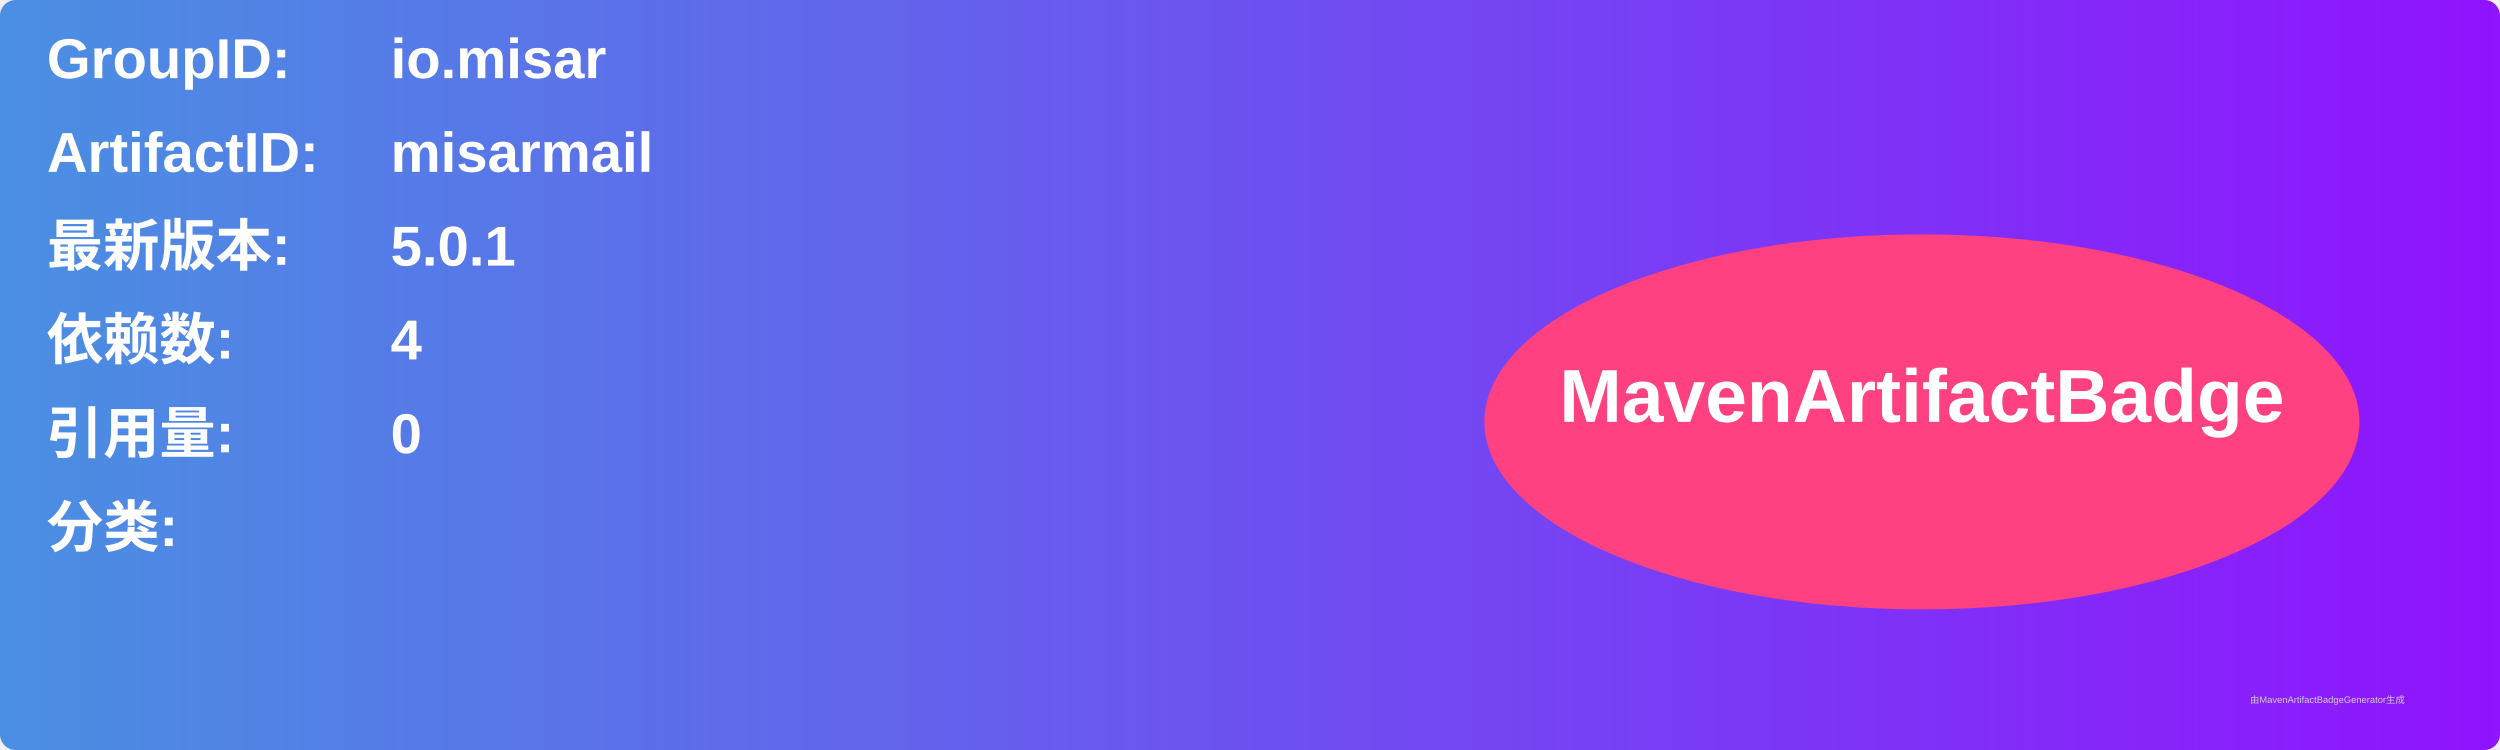
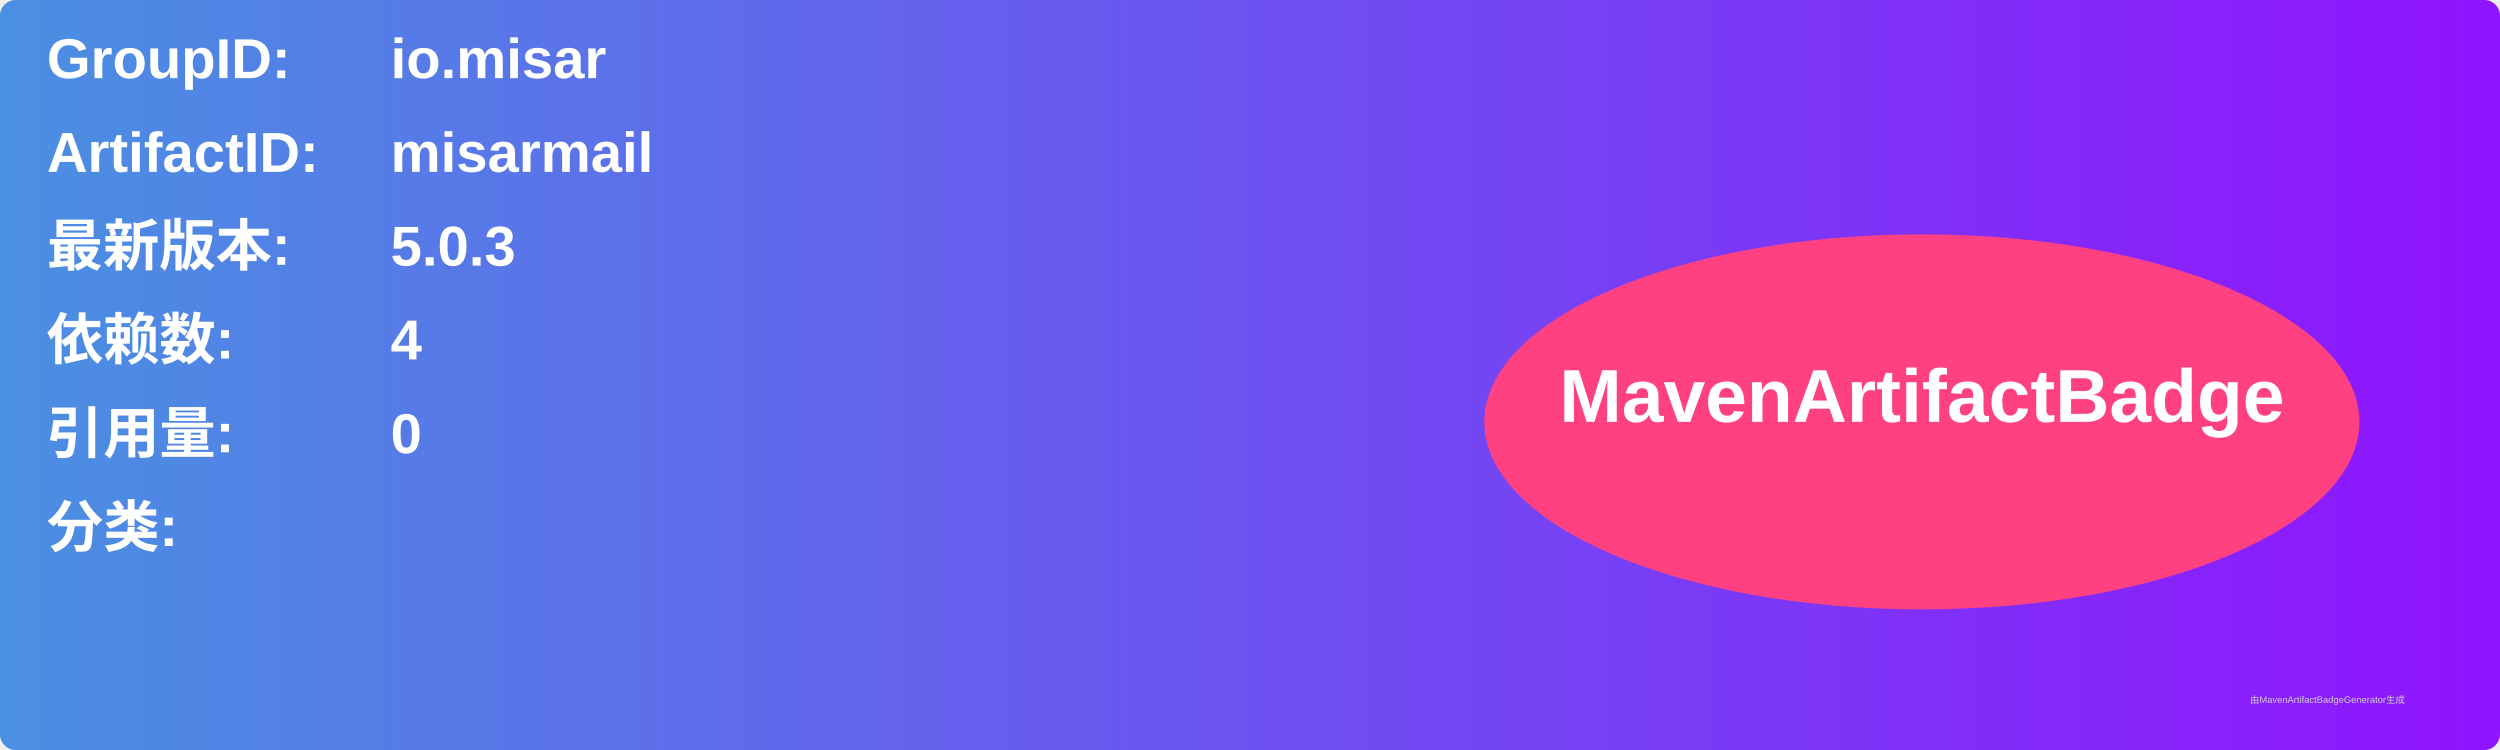
<svg xmlns="http://www.w3.org/2000/svg" width="800" height="240" viewBox="0 0 800 240">
  <linearGradient id="grad" x1="0%" y1="0%" x2="100%" y2="0%">
    <stop offset="0%" stop-color="#4a90e2" />
    <stop offset="100%" stop-color="#9013fe" />
  </linearGradient>
  <rect width="100%" height="100%" rx="5" ry="5" fill="url(#grad)" />
  <g transform="translate(15, 15)">
    <text x="0" y="10" font-family="Arial" font-size="18" fill="white" font-weight="bold" width="260">GroupID:</text>
    <text x="110" y="10" font-family="Arial" font-size="18" fill="white" font-weight="bold" width="460">io.misar</text>
    <text x="0" y="40" font-family="Arial" font-size="18" fill="white" font-weight="bold" width="260">ArtifactID:</text>
    <text x="110" y="40" font-family="Arial" font-size="18" fill="white" font-weight="bold" width="460">misarmail</text>
    <text x="0" y="70" font-family="Arial" font-size="18" fill="white" font-weight="bold">最新版本:</text>
    <text x="110" y="70" font-family="Arial" font-size="18" fill="white" font-weight="bold">
-       <tspan font-weight="bold">5.0.1</tspan>
+       <tspan font-weight="bold">5.0.3</tspan>
    </text>
    <text x="0" y="100" font-family="Arial" font-size="18" fill="white" font-weight="bold">依赖数: </text>
    <text x="110" y="100" font-family="Arial" font-size="18" fill="white">
      <tspan font-weight="bold">4</tspan>
    </text>
    <text x="0" y="130" font-family="Arial" font-size="18" fill="white" font-weight="bold">引用量: </text>
    <text x="110" y="130" font-family="Arial" font-size="18" fill="white">
      <tspan font-weight="bold">0</tspan>
    </text>
    <text x="0" y="160" font-family="Arial" font-size="18" fill="white" font-weight="bold">分类:</text>
    <text x="10" y="190" font-family="Arial" font-size="10" fill="white">
      <tspan font-weight="bold" />
    </text>
    <ellipse cx="600" cy="120" rx="140" ry="60" fill="#ff4081" />
    <text x="600" y="120" text-anchor="middle" font-family="Arial" font-size="24" fill="white" font-weight="bold">MavenArtifactBadge</text>
  </g>
  <text x="720" y="225" font-family="Arial" font-size="3" fill="#d0d0d0">由MavenArtifactBadgeGenerator生成</text>
</svg>
